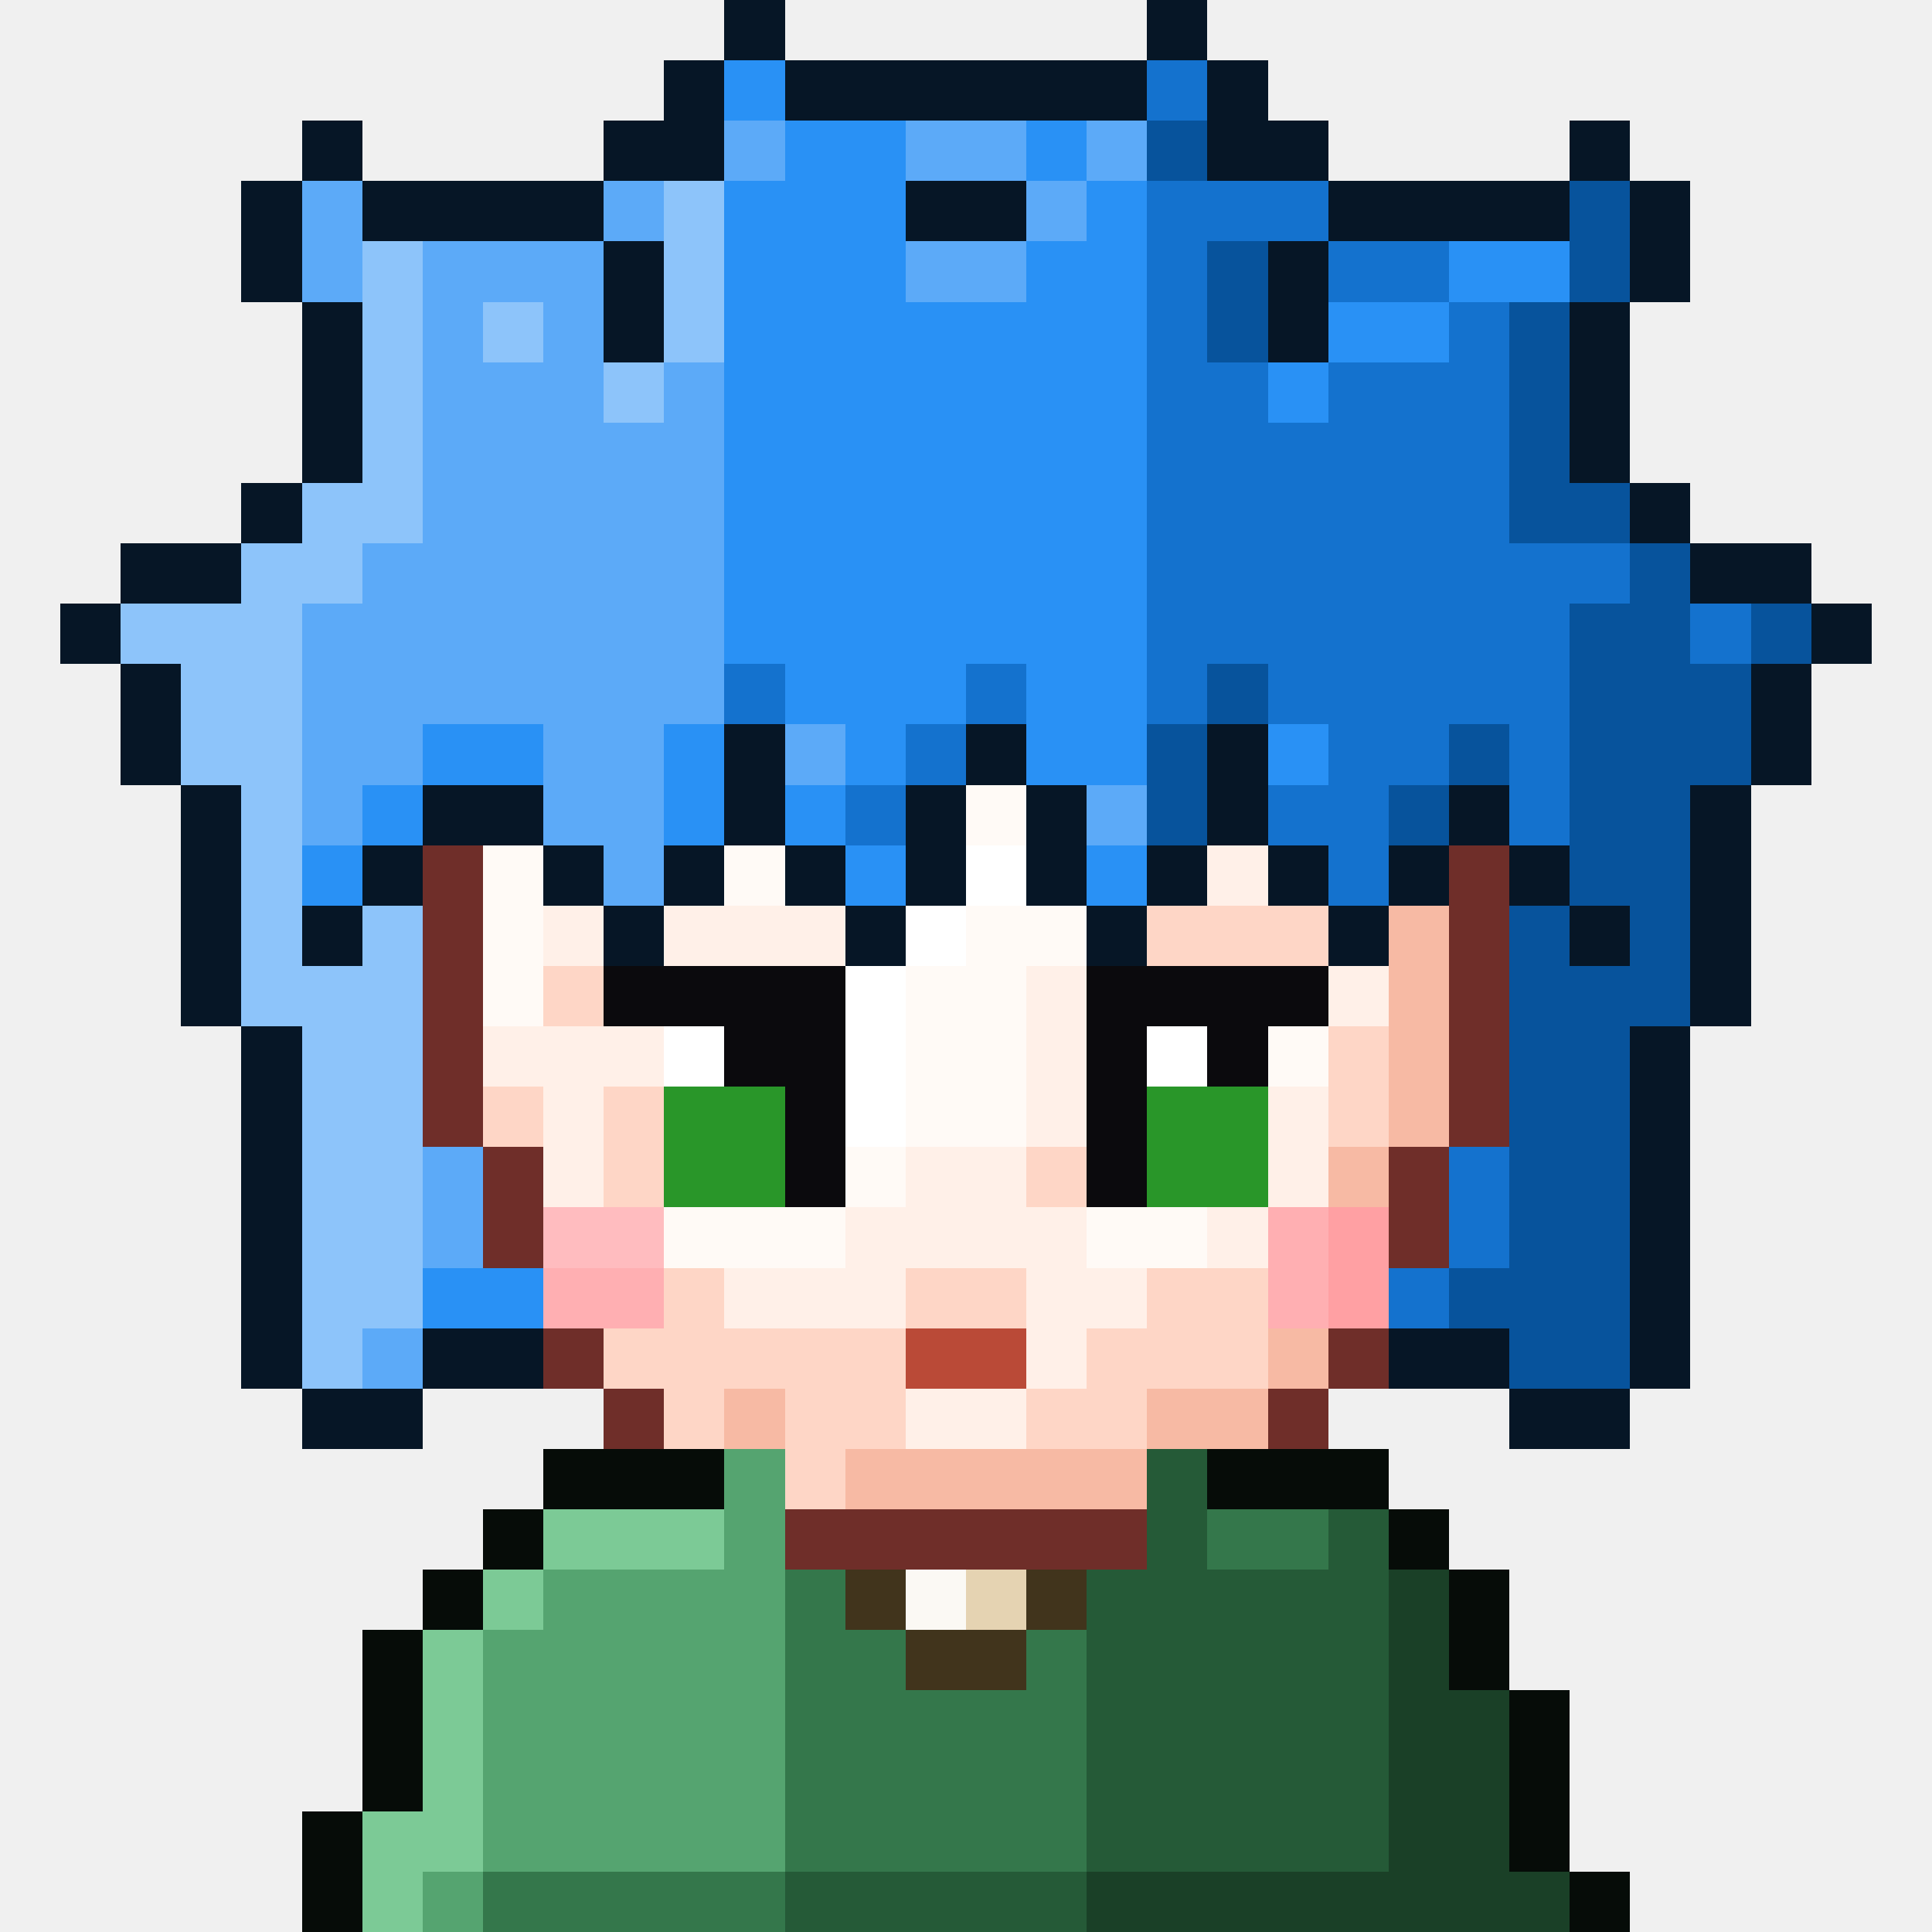
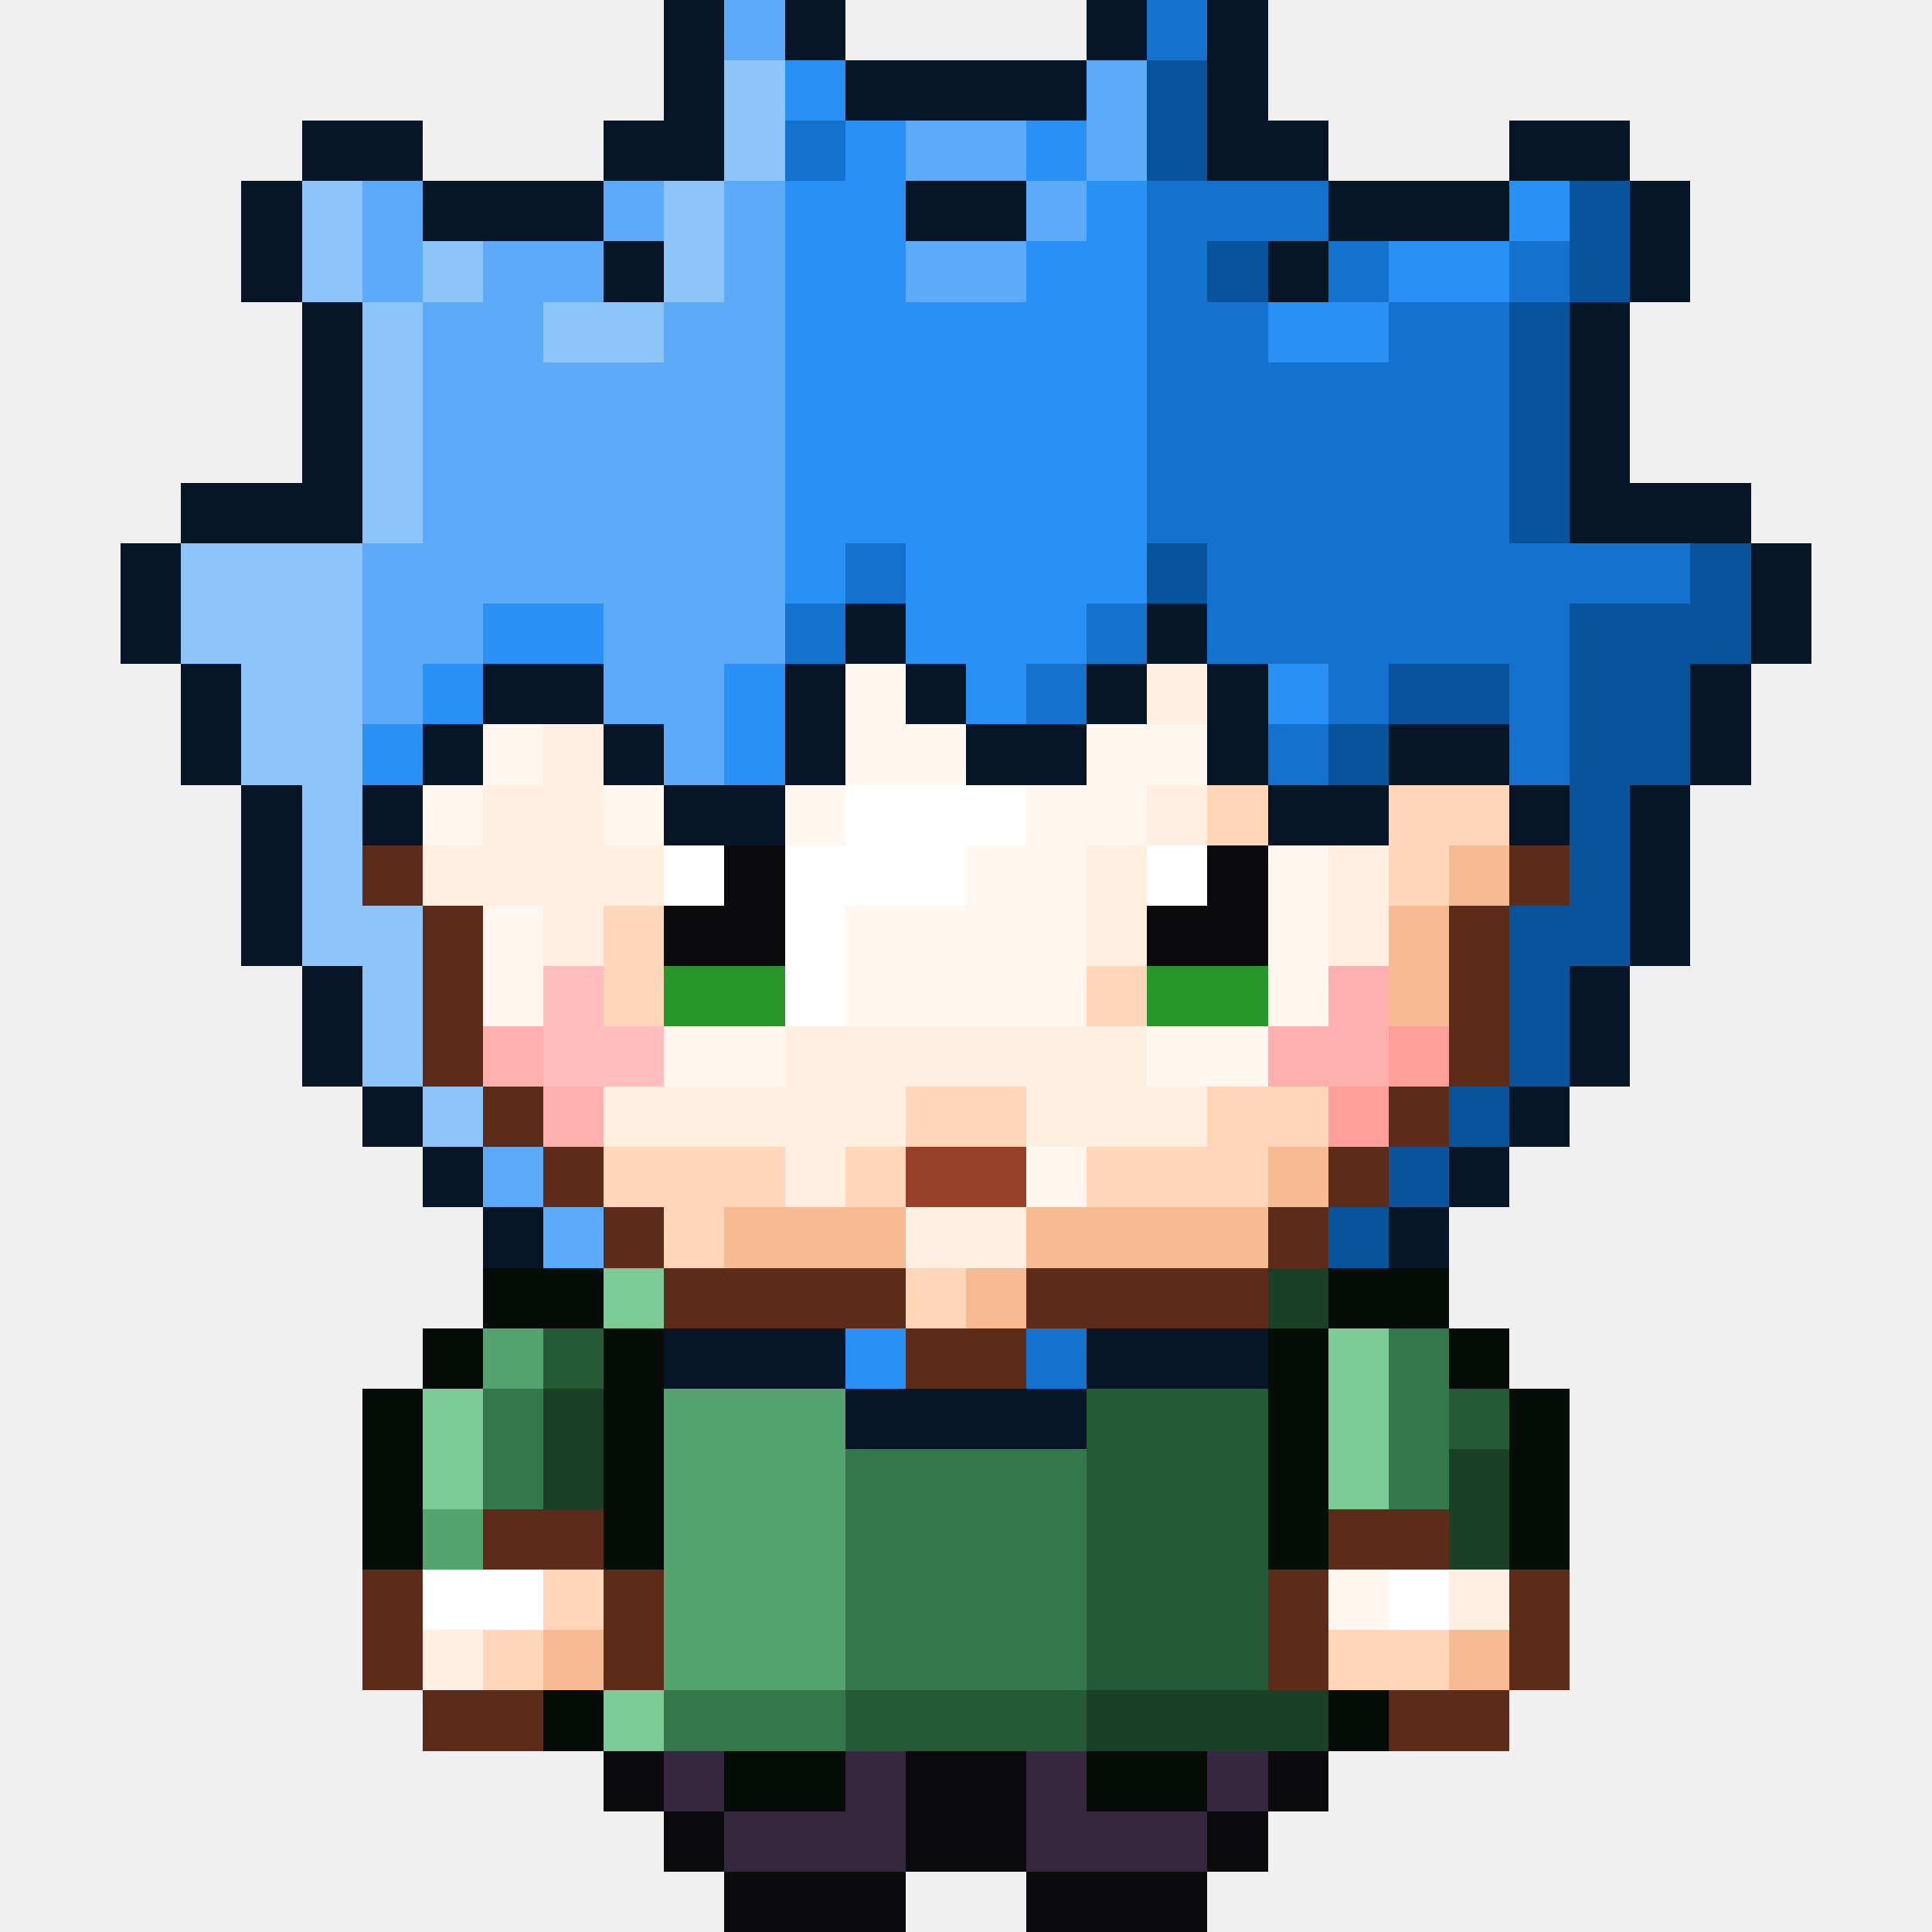
<svg xmlns="http://www.w3.org/2000/svg" viewBox="0 0 32 32" shape-rendering="crispEdges">
-   <path fill="#061626" d="M12 0h1v1h-1zM19 0h1v1h-1zM11 1h1v1h-1zM13 1h6v1h-6zM20 1h1v1h-1zM5 2h1v1h-1zM10 2h2v1h-2zM20 2h2v1h-2zM26 2h1v1h-1zM4 3h1v1h-1zM6 3h4v1h-4zM15 3h2v1h-2zM22 3h4v1h-4zM27 3h1v1h-1zM4 4h1v1h-1zM10 4h1v1h-1zM21 4h1v1h-1zM27 4h1v1h-1zM5 5h1v1h-1zM10 5h1v1h-1zM21 5h1v1h-1zM26 5h1v1h-1zM5 6h1v1h-1zM26 6h1v1h-1zM5 7h1v1h-1zM26 7h1v1h-1zM4 8h1v1h-1zM27 8h1v1h-1zM2 9h2v1h-2zM28 9h2v1h-2zM1 10h1v1h-1zM30 10h1v1h-1zM2 11h1v1h-1zM29 11h1v1h-1zM2 12h1v1h-1zM12 12h1v1h-1zM16 12h1v1h-1zM20 12h1v1h-1zM29 12h1v1h-1zM3 13h1v1h-1zM7 13h2v1h-2zM12 13h1v1h-1zM15 13h1v1h-1zM17 13h1v1h-1zM20 13h1v1h-1zM24 13h1v1h-1zM28 13h1v1h-1zM3 14h1v1h-1zM6 14h1v1h-1zM9 14h1v1h-1zM11 14h1v1h-1zM13 14h1v1h-1zM15 14h1v1h-1zM17 14h1v1h-1zM19 14h1v1h-1zM21 14h1v1h-1zM23 14h1v1h-1zM25 14h1v1h-1zM28 14h1v1h-1zM3 15h1v1h-1zM5 15h1v1h-1zM10 15h1v1h-1zM14 15h1v1h-1zM18 15h1v1h-1zM22 15h1v1h-1zM26 15h1v1h-1zM28 15h1v1h-1zM3 16h1v1h-1zM28 16h1v1h-1zM4 17h1v1h-1zM27 17h1v1h-1zM4 18h1v1h-1zM27 18h1v1h-1zM4 19h1v1h-1zM27 19h1v1h-1zM4 20h1v1h-1zM27 20h1v1h-1zM4 21h1v1h-1zM27 21h1v1h-1zM4 22h1v1h-1zM7 22h2v1h-2zM23 22h2v1h-2zM27 22h1v1h-1zM5 23h2v1h-2zM25 23h2v1h-2z" />
-   <path fill="#2991f5" d="M12 1h1v1h-1zM13 2h2v1h-2zM17 2h1v1h-1zM12 3h3v1h-3zM18 3h1v1h-1zM12 4h3v1h-3zM17 4h2v1h-2zM24 4h2v1h-2zM12 5h7v1h-7zM22 5h2v1h-2zM12 6h7v1h-7zM21 6h1v1h-1zM12 7h7v1h-7zM12 8h7v1h-7zM12 9h7v1h-7zM12 10h7v1h-7zM13 11h3v1h-3zM17 11h2v1h-2zM7 12h2v1h-2zM11 12h1v1h-1zM14 12h1v1h-1zM17 12h2v1h-2zM21 12h1v1h-1zM6 13h1v1h-1zM11 13h1v1h-1zM13 13h1v1h-1zM5 14h1v1h-1zM14 14h1v1h-1zM18 14h1v1h-1zM7 21h2v1h-2z" />
-   <path fill="#1472ce" d="M19 1h1v1h-1zM19 3h3v1h-3zM19 4h1v1h-1zM22 4h2v1h-2zM19 5h1v1h-1zM24 5h1v1h-1zM19 6h2v1h-2zM22 6h3v1h-3zM19 7h6v1h-6zM19 8h6v1h-6zM19 9h8v1h-8zM19 10h7v1h-7zM28 10h1v1h-1zM12 11h1v1h-1zM16 11h1v1h-1zM19 11h1v1h-1zM21 11h5v1h-5zM15 12h1v1h-1zM22 12h2v1h-2zM25 12h1v1h-1zM14 13h1v1h-1zM21 13h2v1h-2zM25 13h1v1h-1zM22 14h1v1h-1zM24 19h1v1h-1zM24 20h1v1h-1zM23 21h1v1h-1z" />
-   <path fill="#5caaf8" d="M12 2h1v1h-1zM15 2h2v1h-2zM18 2h1v1h-1zM5 3h1v1h-1zM10 3h1v1h-1zM17 3h1v1h-1zM5 4h1v1h-1zM7 4h3v1h-3zM15 4h2v1h-2zM7 5h1v1h-1zM9 5h1v1h-1zM7 6h3v1h-3zM11 6h1v1h-1zM7 7h5v1h-5zM7 8h5v1h-5zM6 9h6v1h-6zM5 10h7v1h-7zM5 11h7v1h-7zM5 12h2v1h-2zM9 12h2v1h-2zM13 12h1v1h-1zM5 13h1v1h-1zM9 13h2v1h-2zM18 13h1v1h-1zM10 14h1v1h-1zM7 19h1v1h-1zM7 20h1v1h-1zM6 22h1v1h-1z" />
-   <path fill="#07539c" d="M19 2h1v1h-1zM26 3h1v1h-1zM20 4h1v1h-1zM26 4h1v1h-1zM20 5h1v1h-1zM25 5h1v1h-1zM25 6h1v1h-1zM25 7h1v1h-1zM25 8h2v1h-2zM27 9h1v1h-1zM26 10h2v1h-2zM29 10h1v1h-1zM20 11h1v1h-1zM26 11h3v1h-3zM19 12h1v1h-1zM24 12h1v1h-1zM26 12h3v1h-3zM19 13h1v1h-1zM23 13h1v1h-1zM26 13h2v1h-2zM26 14h2v1h-2zM25 15h1v1h-1zM27 15h1v1h-1zM25 16h3v1h-3zM25 17h2v1h-2zM25 18h2v1h-2zM25 19h2v1h-2zM25 20h2v1h-2zM24 21h3v1h-3zM25 22h2v1h-2z" />
-   <path fill="#8dc4fa" d="M11 3h1v1h-1zM6 4h1v1h-1zM11 4h1v1h-1zM6 5h1v1h-1zM8 5h1v1h-1zM11 5h1v1h-1zM6 6h1v1h-1zM10 6h1v1h-1zM6 7h1v1h-1zM5 8h2v1h-2zM4 9h2v1h-2zM2 10h3v1h-3zM3 11h2v1h-2zM3 12h2v1h-2zM4 13h1v1h-1zM4 14h1v1h-1zM4 15h1v1h-1zM6 15h1v1h-1zM4 16h3v1h-3zM5 17h2v1h-2zM5 18h2v1h-2zM5 19h2v1h-2zM5 20h2v1h-2zM5 21h2v1h-2zM5 22h1v1h-1z" />
-   <path fill="#fffaf6" d="M16 13h1v1h-1zM8 14h1v1h-1zM12 14h1v1h-1zM8 15h1v1h-1zM16 15h2v1h-2zM8 16h1v1h-1zM15 16h2v1h-2zM15 17h2v1h-2zM21 17h1v1h-1zM15 18h2v1h-2zM14 19h1v1h-1zM11 20h3v1h-3zM18 20h2v1h-2z" />
-   <path fill="#6f2e29" d="M7 14h1v1h-1zM24 14h1v1h-1zM7 15h1v1h-1zM24 15h1v1h-1zM7 16h1v1h-1zM24 16h1v1h-1zM7 17h1v1h-1zM24 17h1v1h-1zM7 18h1v1h-1zM24 18h1v1h-1zM8 19h1v1h-1zM23 19h1v1h-1zM8 20h1v1h-1zM23 20h1v1h-1zM9 22h1v1h-1zM22 22h1v1h-1zM10 23h1v1h-1zM21 23h1v1h-1zM13 25h6v1h-6z" />
-   <path fill="#ffffff" d="M16 14h1v1h-1zM15 15h1v1h-1zM14 16h1v1h-1zM11 17h1v1h-1zM14 17h1v1h-1zM19 17h1v1h-1zM14 18h1v1h-1z" />
-   <path fill="#fff0e8" d="M20 14h1v1h-1zM9 15h1v1h-1zM11 15h3v1h-3zM17 16h1v1h-1zM22 16h1v1h-1zM8 17h3v1h-3zM17 17h1v1h-1zM9 18h1v1h-1zM17 18h1v1h-1zM21 18h1v1h-1zM9 19h1v1h-1zM15 19h2v1h-2zM21 19h1v1h-1zM14 20h4v1h-4zM20 20h1v1h-1zM12 21h3v1h-3zM17 21h2v1h-2zM17 22h1v1h-1zM15 23h2v1h-2z" />
-   <path fill="#fed6c6" d="M19 15h3v1h-3zM9 16h1v1h-1zM22 17h1v1h-1zM8 18h1v1h-1zM10 18h1v1h-1zM22 18h1v1h-1zM10 19h1v1h-1zM17 19h1v1h-1zM11 21h1v1h-1zM15 21h2v1h-2zM19 21h2v1h-2zM10 22h5v1h-5zM18 22h3v1h-3zM11 23h1v1h-1zM13 23h2v1h-2zM17 23h2v1h-2zM13 24h1v1h-1z" />
-   <path fill="#f7baa4" d="M23 15h1v1h-1zM23 16h1v1h-1zM23 17h1v1h-1zM23 18h1v1h-1zM22 19h1v1h-1zM21 22h1v1h-1zM12 23h1v1h-1zM19 23h2v1h-2zM14 24h5v1h-5z" />
-   <path fill="#0b0a0d" d="M10 16h4v1h-4zM18 16h4v1h-4zM12 17h2v1h-2zM18 17h1v1h-1zM20 17h1v1h-1zM13 18h1v1h-1zM18 18h1v1h-1zM13 19h1v1h-1zM18 19h1v1h-1z" />
-   <path fill="#299629" d="M11 18h2v1h-2zM19 18h2v1h-2zM11 19h2v1h-2zM19 19h2v1h-2z" />
-   <path fill="#ffbcbf" d="M9 20h2v1h-2z" />
-   <path fill="#ffafb2" d="M21 20h1v1h-1zM9 21h2v1h-2zM21 21h1v1h-1z" />
-   <path fill="#ffa0a3" d="M22 20h1v1h-1zM22 21h1v1h-1z" />
-   <path fill="#ba4a37" d="M15 22h2v1h-2z" />
-   <path fill="#060c08" d="M9 24h3v1h-3zM20 24h3v1h-3zM8 25h1v1h-1zM23 25h1v1h-1zM7 26h1v1h-1zM24 26h1v1h-1zM6 27h1v1h-1zM24 27h1v1h-1zM6 28h1v1h-1zM25 28h1v1h-1zM6 29h1v1h-1zM25 29h1v1h-1zM5 30h1v1h-1zM25 30h1v1h-1zM5 31h1v1h-1zM26 31h1v1h-1z" />
-   <path fill="#55a470" d="M12 24h1v1h-1zM12 25h1v1h-1zM9 26h4v1h-4zM8 27h5v1h-5zM8 28h5v1h-5zM8 29h5v1h-5zM8 30h5v1h-5zM7 31h1v1h-1z" />
-   <path fill="#255a37" d="M19 24h1v1h-1zM19 25h1v1h-1zM22 25h1v1h-1zM18 26h5v1h-5zM18 27h5v1h-5zM18 28h5v1h-5zM18 29h5v1h-5zM18 30h5v1h-5zM13 31h5v1h-5z" />
-   <path fill="#7cca96" d="M9 25h3v1h-3zM8 26h1v1h-1zM7 27h1v1h-1zM7 28h1v1h-1zM7 29h1v1h-1zM6 30h2v1h-2zM6 31h1v1h-1z" />
-   <path fill="#34774b" d="M20 25h2v1h-2zM13 26h1v1h-1zM13 27h2v1h-2zM17 27h1v1h-1zM13 28h5v1h-5zM13 29h5v1h-5zM13 30h5v1h-5zM8 31h5v1h-5z" />
-   <path fill="#41341c" d="M14 26h1v1h-1zM17 26h1v1h-1zM15 27h2v1h-2z" />
-   <path fill="#fbf9f4" d="M15 26h1v1h-1z" />
-   <path fill="#e5d3b2" d="M16 26h1v1h-1z" />
-   <path fill="#1a4027" d="M23 26h1v1h-1zM23 27h1v1h-1zM23 28h2v1h-2zM23 29h2v1h-2zM23 30h2v1h-2zM18 31h8v1h-8z" />
+   <path fill="#061626" d="M11 0h1v1h-1zM13 0h1v1h-1zM18 0h1v1h-1zM20 0h1v1h-1zM11 1h1v1h-1zM14 1h4v1h-4zM20 1h1v1h-1zM5 2h2v1h-2zM10 2h2v1h-2zM20 2h2v1h-2zM25 2h2v1h-2zM4 3h1v1h-1zM7 3h3v1h-3zM15 3h2v1h-2zM22 3h3v1h-3zM27 3h1v1h-1zM4 4h1v1h-1zM10 4h1v1h-1zM21 4h1v1h-1zM27 4h1v1h-1zM5 5h1v1h-1zM26 5h1v1h-1zM5 6h1v1h-1zM26 6h1v1h-1zM5 7h1v1h-1zM26 7h1v1h-1zM3 8h3v1h-3zM26 8h3v1h-3zM2 9h1v1h-1zM29 9h1v1h-1zM2 10h1v1h-1zM14 10h1v1h-1zM19 10h1v1h-1zM29 10h1v1h-1zM3 11h1v1h-1zM8 11h2v1h-2zM13 11h1v1h-1zM15 11h1v1h-1zM18 11h1v1h-1zM20 11h1v1h-1zM28 11h1v1h-1zM3 12h1v1h-1zM7 12h1v1h-1zM10 12h1v1h-1zM13 12h1v1h-1zM16 12h2v1h-2zM20 12h1v1h-1zM23 12h2v1h-2zM28 12h1v1h-1zM4 13h1v1h-1zM6 13h1v1h-1zM11 13h2v1h-2zM21 13h2v1h-2zM25 13h1v1h-1zM27 13h1v1h-1zM4 14h1v1h-1zM27 14h1v1h-1zM4 15h1v1h-1zM27 15h1v1h-1zM5 16h1v1h-1zM26 16h1v1h-1zM5 17h1v1h-1zM26 17h1v1h-1zM6 18h1v1h-1zM25 18h1v1h-1zM7 19h1v1h-1zM24 19h1v1h-1zM8 20h1v1h-1zM23 20h1v1h-1zM11 22h3v1h-3zM18 22h3v1h-3zM14 23h4v1h-4z" />
+   <path fill="#5caaf8" d="M12 0h1v1h-1zM18 1h1v1h-1zM15 2h2v1h-2zM18 2h1v1h-1zM6 3h1v1h-1zM10 3h1v1h-1zM12 3h1v1h-1zM17 3h1v1h-1zM6 4h1v1h-1zM8 4h2v1h-2zM12 4h1v1h-1zM15 4h2v1h-2zM7 5h2v1h-2zM11 5h2v1h-2zM7 6h6v1h-6zM7 7h6v1h-6zM7 8h6v1h-6zM6 9h7v1h-7zM6 10h2v1h-2zM10 10h3v1h-3zM6 11h1v1h-1zM10 11h2v1h-2zM11 12h1v1h-1zM8 19h1v1h-1zM9 20h1v1h-1z" />
+   <path fill="#1472ce" d="M19 0h1v1h-1zM13 2h1v1h-1zM19 3h3v1h-3zM19 4h1v1h-1zM22 4h1v1h-1zM25 4h1v1h-1zM19 5h2v1h-2zM23 5h2v1h-2zM19 6h6v1h-6zM19 7h6v1h-6zM19 8h6v1h-6zM14 9h1v1h-1zM20 9h8v1h-8zM13 10h1v1h-1zM18 10h1v1h-1zM20 10h6v1h-6zM17 11h1v1h-1zM22 11h1v1h-1zM25 11h1v1h-1zM21 12h1v1h-1zM25 12h1v1h-1zM17 22h1v1h-1z" />
+   <path fill="#8dc4fa" d="M12 1h1v1h-1zM12 2h1v1h-1zM5 3h1v1h-1zM11 3h1v1h-1zM5 4h1v1h-1zM7 4h1v1h-1zM11 4h1v1h-1zM6 5h1v1h-1zM9 5h2v1h-2zM6 6h1v1h-1zM6 7h1v1h-1zM6 8h1v1h-1zM3 9h3v1h-3zM3 10h3v1h-3zM4 11h2v1h-2zM4 12h2v1h-2zM5 13h1v1h-1zM5 14h1v1h-1zM5 15h2v1h-2zM6 16h1v1h-1zM6 17h1v1h-1zM7 18h1v1h-1z" />
+   <path fill="#2991f5" d="M13 1h1v1h-1zM14 2h1v1h-1zM17 2h1v1h-1zM13 3h2v1h-2zM18 3h1v1h-1zM25 3h1v1h-1zM13 4h2v1h-2zM17 4h2v1h-2zM23 4h2v1h-2zM13 5h6v1h-6zM21 5h2v1h-2zM13 6h6v1h-6zM13 7h6v1h-6zM13 8h6v1h-6zM13 9h1v1h-1zM15 9h4v1h-4zM8 10h2v1h-2zM15 10h3v1h-3zM7 11h1v1h-1zM12 11h1v1h-1zM16 11h1v1h-1zM21 11h1v1h-1zM6 12h1v1h-1zM12 12h1v1h-1zM14 22h1v1h-1z" />
+   <path fill="#07539c" d="M19 1h1v1h-1zM19 2h1v1h-1zM26 3h1v1h-1zM20 4h1v1h-1zM26 4h1v1h-1zM25 5h1v1h-1zM25 6h1v1h-1zM25 7h1v1h-1zM25 8h1v1h-1zM19 9h1v1h-1zM28 9h1v1h-1zM26 10h3v1h-3zM23 11h2v1h-2zM26 11h2v1h-2zM22 12h1v1h-1zM26 12h2v1h-2zM26 13h1v1h-1zM26 14h1v1h-1zM25 15h2v1h-2zM25 16h1v1h-1zM25 17h1v1h-1zM24 18h1v1h-1zM23 19h1v1h-1zM22 20h1v1h-1z" />
+   <path fill="#fff7ef" d="M14 11h1v1h-1zM8 12h1v1h-1zM14 12h2v1h-2zM18 12h2v1h-2zM7 13h1v1h-1zM10 13h1v1h-1zM13 13h1v1h-1zM17 13h2v1h-2zM16 14h2v1h-2zM21 14h1v1h-1zM8 15h1v1h-1zM14 15h4v1h-4zM21 15h1v1h-1zM8 16h1v1h-1zM14 16h4v1h-4zM21 16h1v1h-1zM11 17h2v1h-2zM19 17h2v1h-2zM17 19h1v1h-1zM22 26h1v1h-1z" />
+   <path fill="#ffefe0" d="M19 11h1v1h-1zM9 12h1v1h-1zM8 13h2v1h-2zM19 13h1v1h-1zM7 14h4v1h-4zM18 14h1v1h-1zM22 14h1v1h-1zM9 15h1v1h-1zM18 15h1v1h-1zM22 15h1v1h-1zM13 17h6v1h-6zM10 18h5v1h-5zM17 18h3v1h-3zM13 19h1v1h-1zM15 20h2v1h-2zM24 26h1v1h-1zM7 27h1v1h-1z" />
+   <path fill="#ffffff" d="M14 13h3v1h-3zM11 14h1v1h-1zM13 14h3v1h-3zM19 14h1v1h-1zM13 15h1v1h-1zM13 16h1v1h-1zM7 26h2v1h-2zM23 26h1v1h-1z" />
+   <path fill="#ffd6b9" d="M20 13h1v1h-1zM23 13h2v1h-2zM23 14h1v1h-1zM10 15h1v1h-1zM10 16h1v1h-1zM18 16h1v1h-1zM15 18h2v1h-2zM20 18h2v1h-2zM10 19h3v1h-3zM14 19h1v1h-1zM18 19h3v1h-3zM11 20h1v1h-1zM15 21h1v1h-1zM9 26h1v1h-1zM8 27h1v1h-1zM22 27h2v1h-2z" />
+   <path fill="#5c2b19" d="M6 14h1v1h-1zM25 14h1v1h-1zM7 15h1v1h-1zM24 15h1v1h-1zM7 16h1v1h-1zM24 16h1v1h-1zM7 17h1v1h-1zM24 17h1v1h-1zM8 18h1v1h-1zM23 18h1v1h-1zM9 19h1v1h-1zM22 19h1v1h-1zM10 20h1v1h-1zM21 20h1v1h-1zM11 21h4v1h-4zM17 21h4v1h-4zM15 22h2v1h-2zM8 25h2v1h-2zM22 25h2v1h-2zM6 26h1v1h-1zM10 26h1v1h-1zM21 26h1v1h-1zM25 26h1v1h-1zM6 27h1v1h-1zM10 27h1v1h-1zM21 27h1v1h-1zM25 27h1v1h-1zM7 28h2v1h-2zM23 28h2v1h-2z" />
+   <path fill="#0b0a0d" d="M12 14h1v1h-1zM20 14h1v1h-1zM11 15h2v1h-2zM19 15h2v1h-2zM10 29h1v1h-1zM15 29h2v1h-2zM21 29h1v1h-1zM11 30h1v1h-1zM15 30h2v1h-2zM20 30h1v1h-1zM12 31h3v1h-3zM17 31h3v1h-3z" />
+   <path fill="#f7bb93" d="M24 14h1v1h-1zM23 15h1v1h-1zM23 16h1v1h-1zM21 19h1v1h-1zM12 20h3v1h-3zM17 20h4v1h-4zM16 21h1v1h-1zM9 27h1v1h-1zM24 27h1v1h-1z" />
+   <path fill="#ffbdbd" d="M9 16h1v1h-1zM9 17h2v1h-2z" />
+   <path fill="#299629" d="M11 16h2v1h-2zM19 16h2v1h-2z" />
+   <path fill="#ffafae" d="M22 16h1v1h-1zM8 17h1v1h-1zM21 17h2v1h-2zM9 18h1v1h-1z" />
+   <path fill="#ff9f9c" d="M23 17h1v1h-1zM22 18h1v1h-1z" />
+   <path fill="#963f29" d="M15 19h2v1h-2z" />
+   <path fill="#060c08" d="M8 21h2v1h-2zM22 21h2v1h-2zM7 22h1v1h-1zM10 22h1v1h-1zM21 22h1v1h-1zM24 22h1v1h-1zM6 23h1v1h-1zM10 23h1v1h-1zM21 23h1v1h-1zM25 23h1v1h-1zM6 24h1v1h-1zM10 24h1v1h-1zM21 24h1v1h-1zM25 24h1v1h-1zM6 25h1v1h-1zM10 25h1v1h-1zM21 25h1v1h-1zM25 25h1v1h-1zM9 28h1v1h-1zM22 28h1v1h-1zM12 29h2v1h-2zM18 29h2v1h-2z" />
+   <path fill="#7cca96" d="M10 21h1v1h-1zM22 22h1v1h-1zM7 23h1v1h-1zM22 23h1v1h-1zM7 24h1v1h-1zM22 24h1v1h-1zM10 28h1v1h-1z" />
+   <path fill="#1a4027" d="M21 21h1v1h-1zM9 23h1v1h-1zM9 24h1v1h-1zM24 24h1v1h-1zM24 25h1v1h-1zM18 28h4v1h-4z" />
+   <path fill="#55a470" d="M8 22h1v1h-1zM11 23h3v1h-3zM11 24h3v1h-3zM7 25h1v1h-1zM11 25h3v1h-3zM11 26h3v1h-3zM11 27h3v1h-3z" />
+   <path fill="#255a37" d="M9 22h1v1h-1zM18 23h3v1h-3zM24 23h1v1h-1zM18 24h3v1h-3zM18 25h3v1h-3zM18 26h3v1h-3zM18 27h3v1h-3zM14 28h4v1h-4z" />
+   <path fill="#34774b" d="M23 22h1v1h-1zM8 23h1v1h-1zM23 23h1v1h-1zM8 24h1v1h-1zM14 24h4v1h-4zM23 24h1v1h-1zM14 25h4v1h-4zM14 26h4v1h-4zM14 27h4v1h-4zM11 28h3v1h-3z" />
+   <path fill="#35273e" d="M11 29h1v1h-1zM14 29h1v1h-1zM17 29h1v1h-1zM20 29h1v1h-1zM12 30h3v1h-3zM17 30h3v1h-3z" />
</svg>
